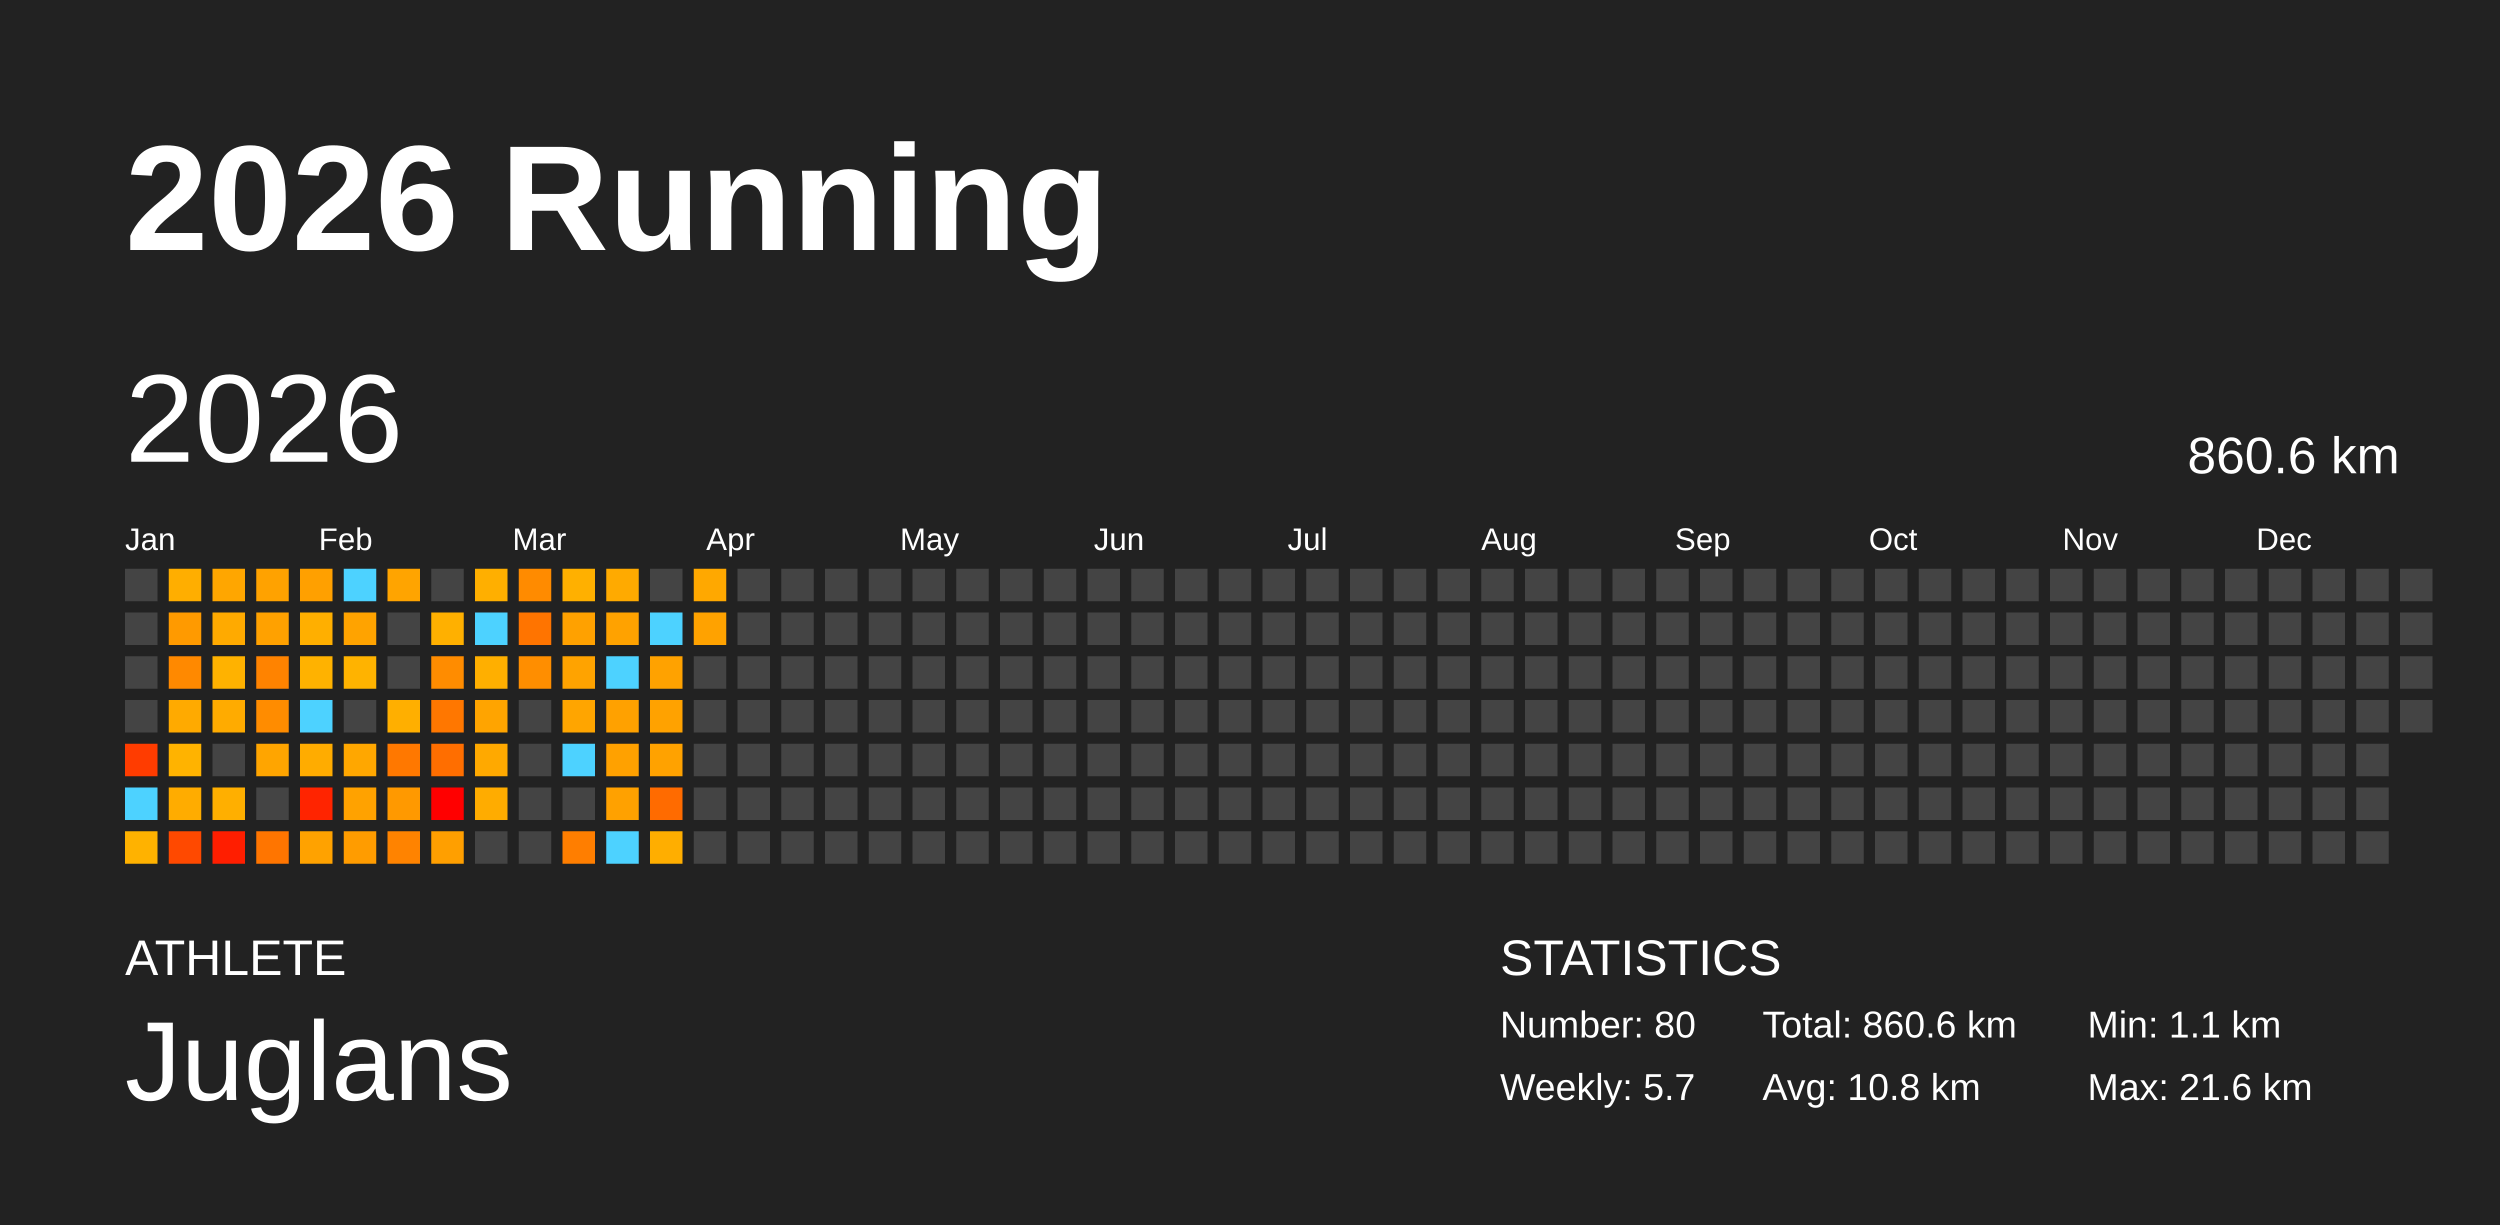
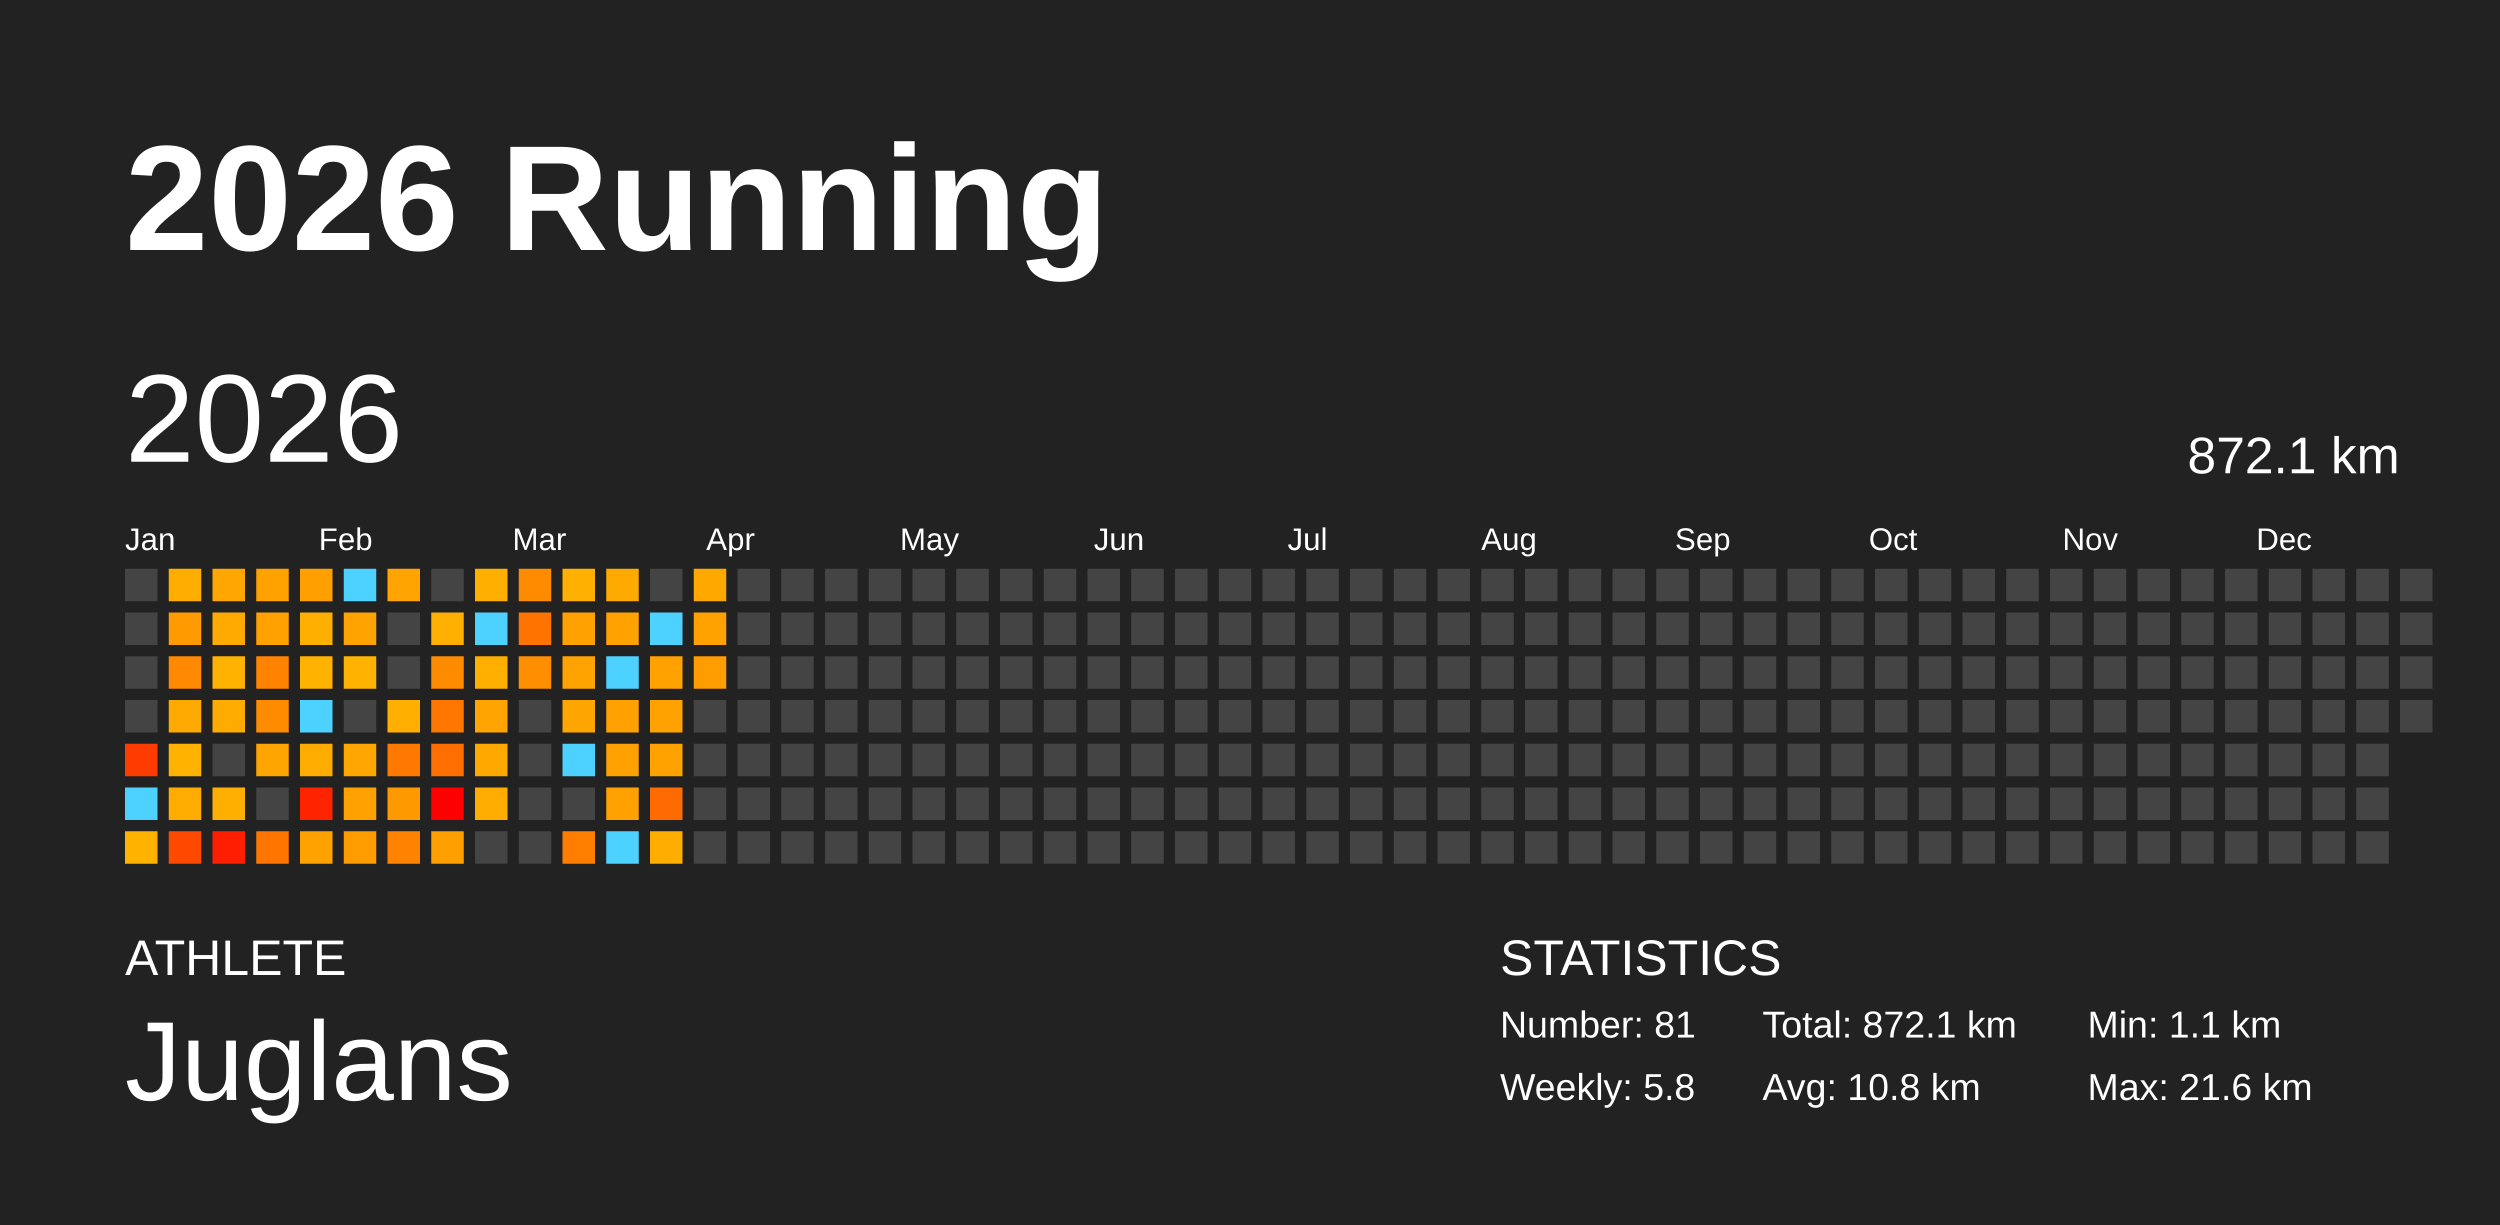
<svg xmlns="http://www.w3.org/2000/svg" baseProfile="full" height="98mm" version="1.1" viewBox="0,0,200,98" width="200mm">
  <defs />
  <rect fill="#222222" height="98" width="200" x="0" y="0" />
  <text fill="#FFFFFF" style="font-size:12px; font-family:Arial; font-weight:bold;" x="10" y="20">2026 Running</text>
  <text fill="#FFFFFF" style="font-size:4px; font-family:Arial" x="10" y="78">ATHLETE</text>
  <text fill="#FFFFFF" style="font-size:9px; font-family:Arial" x="10" y="88">Juglans</text>
  <text fill="#FFFFFF" style="font-size:4px; font-family:Arial" x="120" y="78">STATISTICS</text>
-   <text fill="#FFFFFF" style="font-size:3px; font-family:Arial" x="120" y="83">Number: 80</text>
-   <text fill="#FFFFFF" style="font-size:3px; font-family:Arial" x="120" y="88">Weekly: 5.7</text>
-   <text fill="#FFFFFF" style="font-size:3px; font-family:Arial" x="141" y="83">Total: 860.6 km</text>
+   <text fill="#FFFFFF" style="font-size:3px; font-family:Arial" x="120" y="83">Number: 81</text>
+   <text fill="#FFFFFF" style="font-size:3px; font-family:Arial" x="120" y="88">Weekly: 5.8</text>
+   <text fill="#FFFFFF" style="font-size:3px; font-family:Arial" x="141" y="83">Total: 872.1 km</text>
  <text fill="#FFFFFF" style="font-size:3px; font-family:Arial" x="141" y="88">Avg: 10.8 km</text>
  <text fill="#FFFFFF" style="font-size:3px; font-family:Arial" x="167" y="83">Min: 1.1 km</text>
  <text fill="#FFFFFF" style="font-size:3px; font-family:Arial" x="167" y="88">Max: 21.6 km</text>
  <text dominant-baseline="hanging" fill="#FFFFFF" style="font-size:10.0px; font-family:Arial;" x="10" y="30">2026</text>
-   <text dominant-baseline="hanging" fill="#FFFFFF" style="font-size:4.125px; font-family:Arial;" x="175" y="35">860.6 km</text>
+   <text dominant-baseline="hanging" fill="#FFFFFF" style="font-size:4.125px; font-family:Arial;" x="175" y="35">872.1 km</text>
  <text fill="#FFFFFF" style="font-size:2.5px; font-family:Arial" x="10.0" y="44">Jan</text>
  <text fill="#FFFFFF" style="font-size:2.5px; font-family:Arial" x="25.5" y="44">Feb</text>
  <text fill="#FFFFFF" style="font-size:2.5px; font-family:Arial" x="41.0" y="44">Mar</text>
  <text fill="#FFFFFF" style="font-size:2.5px; font-family:Arial" x="56.5" y="44">Apr</text>
  <text fill="#FFFFFF" style="font-size:2.5px; font-family:Arial" x="72.0" y="44">May</text>
  <text fill="#FFFFFF" style="font-size:2.5px; font-family:Arial" x="87.5" y="44">Jun</text>
  <text fill="#FFFFFF" style="font-size:2.5px; font-family:Arial" x="103.0" y="44">Jul</text>
  <text fill="#FFFFFF" style="font-size:2.5px; font-family:Arial" x="118.5" y="44">Aug</text>
  <text fill="#FFFFFF" style="font-size:2.5px; font-family:Arial" x="134.0" y="44">Sep</text>
  <text fill="#FFFFFF" style="font-size:2.5px; font-family:Arial" x="149.5" y="44">Oct</text>
  <text fill="#FFFFFF" style="font-size:2.5px; font-family:Arial" x="165.0" y="44">Nov</text>
  <text fill="#FFFFFF" style="font-size:2.5px; font-family:Arial" x="180.5" y="44">Dec</text>
  <rect fill="#444444" height="2.6" width="2.6" x="10.0" y="45.5" />
  <rect fill="#444444" height="2.6" width="2.6" x="10.0" y="49.0" />
  <rect fill="#444444" height="2.6" width="2.6" x="10.0" y="52.5" />
  <rect fill="#444444" height="2.6" width="2.6" x="10.0" y="56.0" />
  <rect fill="#ff3c00" height="2.6" width="2.6" x="10.0" y="59.5" />
  <rect fill="#4dd2ff" height="2.6" width="2.6" x="10.0" y="63.0" />
  <rect fill="#ffb200" height="2.6" width="2.6" x="10.0" y="66.5" />
  <rect fill="#ffae00" height="2.6" width="2.6" x="13.5" y="45.5" />
  <rect fill="#ff9a00" height="2.6" width="2.6" x="13.5" y="49.0" />
  <rect fill="#ff8900" height="2.6" width="2.6" x="13.5" y="52.5" />
  <rect fill="#ffaa00" height="2.6" width="2.6" x="13.5" y="56.0" />
  <rect fill="#ffb300" height="2.6" width="2.6" x="13.5" y="59.5" />
  <rect fill="#ffac00" height="2.6" width="2.6" x="13.5" y="63.0" />
  <rect fill="#ff4900" height="2.6" width="2.6" x="13.5" y="66.5" />
  <rect fill="#ffa600" height="2.6" width="2.6" x="17.0" y="45.5" />
  <rect fill="#ffaa00" height="2.6" width="2.6" x="17.0" y="49.0" />
  <rect fill="#ffb200" height="2.6" width="2.6" x="17.0" y="52.5" />
  <rect fill="#ffab00" height="2.6" width="2.6" x="17.0" y="56.0" />
  <rect fill="#444444" height="2.6" width="2.6" x="17.0" y="59.5" />
  <rect fill="#ffaf00" height="2.6" width="2.6" x="17.0" y="63.0" />
  <rect fill="#ff1e00" height="2.6" width="2.6" x="17.0" y="66.5" />
  <rect fill="#ffa200" height="2.6" width="2.6" x="20.5" y="45.5" />
  <rect fill="#ffa100" height="2.6" width="2.6" x="20.5" y="49.0" />
  <rect fill="#ff8300" height="2.6" width="2.6" x="20.5" y="52.5" />
  <rect fill="#ff8c00" height="2.6" width="2.6" x="20.5" y="56.0" />
  <rect fill="#ffa500" height="2.6" width="2.6" x="20.5" y="59.5" />
  <rect fill="#444444" height="2.6" width="2.6" x="20.5" y="63.0" />
  <rect fill="#ff7500" height="2.6" width="2.6" x="20.5" y="66.5" />
  <rect fill="#ffa000" height="2.6" width="2.6" x="24.0" y="45.5" />
  <rect fill="#ffaf00" height="2.6" width="2.6" x="24.0" y="49.0" />
  <rect fill="#ffb200" height="2.6" width="2.6" x="24.0" y="52.5" />
  <rect fill="#4dd2ff" height="2.6" width="2.6" x="24.0" y="56.0" />
  <rect fill="#ffac00" height="2.6" width="2.6" x="24.0" y="59.5" />
  <rect fill="#ff2400" height="2.6" width="2.6" x="24.0" y="63.0" />
  <rect fill="#ffa200" height="2.6" width="2.6" x="24.0" y="66.5" />
  <rect fill="#4dd2ff" height="2.6" width="2.6" x="27.5" y="45.5" />
  <rect fill="#ffa300" height="2.6" width="2.6" x="27.5" y="49.0" />
  <rect fill="#ffb300" height="2.6" width="2.6" x="27.5" y="52.5" />
  <rect fill="#444444" height="2.6" width="2.6" x="27.5" y="56.0" />
  <rect fill="#ffa700" height="2.6" width="2.6" x="27.5" y="59.5" />
  <rect fill="#ffa200" height="2.6" width="2.6" x="27.5" y="63.0" />
  <rect fill="#ff9c00" height="2.6" width="2.6" x="27.5" y="66.5" />
  <rect fill="#ffa400" height="2.6" width="2.6" x="31.0" y="45.5" />
  <rect fill="#444444" height="2.6" width="2.6" x="31.0" y="49.0" />
  <rect fill="#444444" height="2.6" width="2.6" x="31.0" y="52.5" />
  <rect fill="#ffaf00" height="2.6" width="2.6" x="31.0" y="56.0" />
  <rect fill="#ff7800" height="2.6" width="2.6" x="31.0" y="59.5" />
  <rect fill="#ff9900" height="2.6" width="2.6" x="31.0" y="63.0" />
  <rect fill="#ff8300" height="2.6" width="2.6" x="31.0" y="66.5" />
  <rect fill="#444444" height="2.6" width="2.6" x="34.5" y="45.5" />
  <rect fill="#ffb000" height="2.6" width="2.6" x="34.5" y="49.0" />
  <rect fill="#ff8c00" height="2.6" width="2.6" x="34.5" y="52.5" />
  <rect fill="#ff7700" height="2.6" width="2.6" x="34.5" y="56.0" />
  <rect fill="#ff6e00" height="2.6" width="2.6" x="34.5" y="59.5" />
  <rect fill="red" height="2.6" width="2.6" x="34.5" y="63.0" />
  <rect fill="#ff9f00" height="2.6" width="2.6" x="34.5" y="66.5" />
  <rect fill="#ffaf00" height="2.6" width="2.6" x="38.0" y="45.5" />
  <rect fill="#4dd2ff" height="2.6" width="2.6" x="38.0" y="49.0" />
  <rect fill="#ffaf00" height="2.6" width="2.6" x="38.0" y="52.5" />
  <rect fill="#ffa400" height="2.6" width="2.6" x="38.0" y="56.0" />
  <rect fill="#ffa900" height="2.6" width="2.6" x="38.0" y="59.5" />
  <rect fill="#ffac00" height="2.6" width="2.6" x="38.0" y="63.0" />
  <rect fill="#444444" height="2.6" width="2.6" x="38.0" y="66.5" />
  <rect fill="#ff8b00" height="2.6" width="2.6" x="41.5" y="45.5" />
  <rect fill="#ff7400" height="2.6" width="2.6" x="41.5" y="49.0" />
  <rect fill="#ff8e00" height="2.6" width="2.6" x="41.5" y="52.5" />
  <rect fill="#444444" height="2.6" width="2.6" x="41.5" y="56.0" />
  <rect fill="#444444" height="2.6" width="2.6" x="41.5" y="59.5" />
  <rect fill="#444444" height="2.6" width="2.6" x="41.5" y="63.0" />
  <rect fill="#444444" height="2.6" width="2.6" x="41.5" y="66.5" />
  <rect fill="#ffb000" height="2.6" width="2.6" x="45.0" y="45.5" />
  <rect fill="#ffa100" height="2.6" width="2.6" x="45.0" y="49.0" />
  <rect fill="#ffa300" height="2.6" width="2.6" x="45.0" y="52.5" />
  <rect fill="#ffa500" height="2.6" width="2.6" x="45.0" y="56.0" />
  <rect fill="#4dd2ff" height="2.6" width="2.6" x="45.0" y="59.5" />
  <rect fill="#444444" height="2.6" width="2.6" x="45.0" y="63.0" />
  <rect fill="#ff7e00" height="2.6" width="2.6" x="45.0" y="66.5" />
  <rect fill="#ffaa00" height="2.6" width="2.6" x="48.5" y="45.5" />
  <rect fill="#ffa200" height="2.6" width="2.6" x="48.5" y="49.0" />
  <rect fill="#4dd2ff" height="2.6" width="2.6" x="48.5" y="52.5" />
  <rect fill="#ffa100" height="2.6" width="2.6" x="48.5" y="56.0" />
  <rect fill="#ffa100" height="2.6" width="2.6" x="48.5" y="59.5" />
  <rect fill="#ffa100" height="2.6" width="2.6" x="48.5" y="63.0" />
  <rect fill="#4dd2ff" height="2.6" width="2.6" x="48.5" y="66.5" />
  <rect fill="#444444" height="2.6" width="2.6" x="52.0" y="45.5" />
  <rect fill="#4dd2ff" height="2.6" width="2.6" x="52.0" y="49.0" />
  <rect fill="#ffa200" height="2.6" width="2.6" x="52.0" y="52.5" />
  <rect fill="#ffa200" height="2.6" width="2.6" x="52.0" y="56.0" />
  <rect fill="#ffa200" height="2.6" width="2.6" x="52.0" y="59.5" />
  <rect fill="#ff6b00" height="2.6" width="2.6" x="52.0" y="63.0" />
  <rect fill="#ffae00" height="2.6" width="2.6" x="52.0" y="66.5" />
  <rect fill="#ffa800" height="2.6" width="2.6" x="55.5" y="45.5" />
  <rect fill="#ffa200" height="2.6" width="2.6" x="55.5" y="49.0" />
-   <rect fill="#444444" height="2.6" width="2.6" x="55.5" y="52.5" />
+   <rect fill="#ff9c00" height="2.6" width="2.6" x="55.5" y="52.5" />
  <rect fill="#444444" height="2.6" width="2.6" x="55.5" y="56.0" />
  <rect fill="#444444" height="2.6" width="2.6" x="55.5" y="59.5" />
  <rect fill="#444444" height="2.6" width="2.6" x="55.5" y="63.0" />
  <rect fill="#444444" height="2.6" width="2.6" x="55.5" y="66.5" />
  <rect fill="#444444" height="2.6" width="2.6" x="59.0" y="45.5" />
  <rect fill="#444444" height="2.6" width="2.6" x="59.0" y="49.0" />
  <rect fill="#444444" height="2.6" width="2.6" x="59.0" y="52.5" />
  <rect fill="#444444" height="2.6" width="2.6" x="59.0" y="56.0" />
  <rect fill="#444444" height="2.6" width="2.6" x="59.0" y="59.5" />
  <rect fill="#444444" height="2.6" width="2.6" x="59.0" y="63.0" />
  <rect fill="#444444" height="2.6" width="2.6" x="59.0" y="66.5" />
  <rect fill="#444444" height="2.6" width="2.6" x="62.5" y="45.5" />
  <rect fill="#444444" height="2.6" width="2.6" x="62.5" y="49.0" />
  <rect fill="#444444" height="2.6" width="2.6" x="62.5" y="52.5" />
  <rect fill="#444444" height="2.6" width="2.6" x="62.5" y="56.0" />
  <rect fill="#444444" height="2.6" width="2.6" x="62.5" y="59.5" />
  <rect fill="#444444" height="2.6" width="2.6" x="62.5" y="63.0" />
  <rect fill="#444444" height="2.6" width="2.6" x="62.5" y="66.5" />
  <rect fill="#444444" height="2.6" width="2.6" x="66.0" y="45.5" />
  <rect fill="#444444" height="2.6" width="2.6" x="66.0" y="49.0" />
  <rect fill="#444444" height="2.6" width="2.6" x="66.0" y="52.5" />
  <rect fill="#444444" height="2.6" width="2.6" x="66.0" y="56.0" />
  <rect fill="#444444" height="2.6" width="2.6" x="66.0" y="59.5" />
  <rect fill="#444444" height="2.6" width="2.6" x="66.0" y="63.0" />
  <rect fill="#444444" height="2.6" width="2.6" x="66.0" y="66.5" />
  <rect fill="#444444" height="2.6" width="2.6" x="69.5" y="45.5" />
  <rect fill="#444444" height="2.6" width="2.6" x="69.5" y="49.0" />
  <rect fill="#444444" height="2.6" width="2.6" x="69.5" y="52.5" />
  <rect fill="#444444" height="2.6" width="2.6" x="69.5" y="56.0" />
  <rect fill="#444444" height="2.6" width="2.6" x="69.5" y="59.5" />
  <rect fill="#444444" height="2.6" width="2.6" x="69.5" y="63.0" />
  <rect fill="#444444" height="2.6" width="2.6" x="69.5" y="66.5" />
  <rect fill="#444444" height="2.6" width="2.6" x="73.0" y="45.5" />
  <rect fill="#444444" height="2.6" width="2.6" x="73.0" y="49.0" />
  <rect fill="#444444" height="2.6" width="2.6" x="73.0" y="52.5" />
  <rect fill="#444444" height="2.6" width="2.6" x="73.0" y="56.0" />
  <rect fill="#444444" height="2.6" width="2.6" x="73.0" y="59.5" />
  <rect fill="#444444" height="2.6" width="2.6" x="73.0" y="63.0" />
  <rect fill="#444444" height="2.6" width="2.6" x="73.0" y="66.5" />
  <rect fill="#444444" height="2.6" width="2.6" x="76.5" y="45.5" />
  <rect fill="#444444" height="2.6" width="2.6" x="76.5" y="49.0" />
  <rect fill="#444444" height="2.6" width="2.6" x="76.5" y="52.5" />
  <rect fill="#444444" height="2.6" width="2.6" x="76.5" y="56.0" />
  <rect fill="#444444" height="2.6" width="2.6" x="76.5" y="59.5" />
  <rect fill="#444444" height="2.6" width="2.6" x="76.5" y="63.0" />
  <rect fill="#444444" height="2.6" width="2.6" x="76.5" y="66.5" />
  <rect fill="#444444" height="2.6" width="2.6" x="80.0" y="45.5" />
  <rect fill="#444444" height="2.6" width="2.6" x="80.0" y="49.0" />
  <rect fill="#444444" height="2.6" width="2.6" x="80.0" y="52.5" />
  <rect fill="#444444" height="2.6" width="2.6" x="80.0" y="56.0" />
  <rect fill="#444444" height="2.6" width="2.6" x="80.0" y="59.5" />
  <rect fill="#444444" height="2.6" width="2.6" x="80.0" y="63.0" />
  <rect fill="#444444" height="2.6" width="2.6" x="80.0" y="66.5" />
  <rect fill="#444444" height="2.6" width="2.6" x="83.5" y="45.5" />
  <rect fill="#444444" height="2.6" width="2.6" x="83.5" y="49.0" />
  <rect fill="#444444" height="2.6" width="2.6" x="83.5" y="52.5" />
  <rect fill="#444444" height="2.6" width="2.6" x="83.5" y="56.0" />
  <rect fill="#444444" height="2.6" width="2.6" x="83.5" y="59.5" />
  <rect fill="#444444" height="2.6" width="2.6" x="83.5" y="63.0" />
  <rect fill="#444444" height="2.6" width="2.6" x="83.5" y="66.5" />
  <rect fill="#444444" height="2.6" width="2.6" x="87.0" y="45.5" />
  <rect fill="#444444" height="2.6" width="2.6" x="87.0" y="49.0" />
  <rect fill="#444444" height="2.6" width="2.6" x="87.0" y="52.5" />
  <rect fill="#444444" height="2.6" width="2.6" x="87.0" y="56.0" />
  <rect fill="#444444" height="2.6" width="2.6" x="87.0" y="59.5" />
  <rect fill="#444444" height="2.6" width="2.6" x="87.0" y="63.0" />
  <rect fill="#444444" height="2.6" width="2.6" x="87.0" y="66.5" />
  <rect fill="#444444" height="2.6" width="2.6" x="90.5" y="45.5" />
  <rect fill="#444444" height="2.6" width="2.6" x="90.5" y="49.0" />
  <rect fill="#444444" height="2.6" width="2.6" x="90.5" y="52.5" />
  <rect fill="#444444" height="2.6" width="2.6" x="90.5" y="56.0" />
  <rect fill="#444444" height="2.6" width="2.6" x="90.5" y="59.5" />
  <rect fill="#444444" height="2.6" width="2.6" x="90.5" y="63.0" />
  <rect fill="#444444" height="2.6" width="2.6" x="90.5" y="66.5" />
  <rect fill="#444444" height="2.6" width="2.6" x="94.0" y="45.5" />
  <rect fill="#444444" height="2.6" width="2.6" x="94.0" y="49.0" />
  <rect fill="#444444" height="2.6" width="2.6" x="94.0" y="52.5" />
  <rect fill="#444444" height="2.6" width="2.6" x="94.0" y="56.0" />
  <rect fill="#444444" height="2.6" width="2.6" x="94.0" y="59.5" />
  <rect fill="#444444" height="2.6" width="2.6" x="94.0" y="63.0" />
  <rect fill="#444444" height="2.6" width="2.6" x="94.0" y="66.5" />
  <rect fill="#444444" height="2.6" width="2.6" x="97.5" y="45.5" />
  <rect fill="#444444" height="2.6" width="2.6" x="97.5" y="49.0" />
  <rect fill="#444444" height="2.6" width="2.6" x="97.5" y="52.5" />
  <rect fill="#444444" height="2.6" width="2.6" x="97.5" y="56.0" />
  <rect fill="#444444" height="2.6" width="2.6" x="97.5" y="59.5" />
  <rect fill="#444444" height="2.6" width="2.6" x="97.5" y="63.0" />
  <rect fill="#444444" height="2.6" width="2.6" x="97.5" y="66.5" />
  <rect fill="#444444" height="2.6" width="2.6" x="101.0" y="45.5" />
  <rect fill="#444444" height="2.6" width="2.6" x="101.0" y="49.0" />
  <rect fill="#444444" height="2.6" width="2.6" x="101.0" y="52.5" />
  <rect fill="#444444" height="2.6" width="2.6" x="101.0" y="56.0" />
  <rect fill="#444444" height="2.6" width="2.6" x="101.0" y="59.5" />
  <rect fill="#444444" height="2.6" width="2.6" x="101.0" y="63.0" />
  <rect fill="#444444" height="2.6" width="2.6" x="101.0" y="66.5" />
  <rect fill="#444444" height="2.6" width="2.6" x="104.5" y="45.5" />
  <rect fill="#444444" height="2.6" width="2.6" x="104.5" y="49.0" />
  <rect fill="#444444" height="2.6" width="2.6" x="104.5" y="52.5" />
  <rect fill="#444444" height="2.6" width="2.6" x="104.5" y="56.0" />
  <rect fill="#444444" height="2.6" width="2.6" x="104.5" y="59.5" />
  <rect fill="#444444" height="2.6" width="2.6" x="104.5" y="63.0" />
  <rect fill="#444444" height="2.6" width="2.6" x="104.5" y="66.5" />
  <rect fill="#444444" height="2.6" width="2.6" x="108.0" y="45.5" />
  <rect fill="#444444" height="2.6" width="2.6" x="108.0" y="49.0" />
  <rect fill="#444444" height="2.6" width="2.6" x="108.0" y="52.5" />
  <rect fill="#444444" height="2.6" width="2.6" x="108.0" y="56.0" />
  <rect fill="#444444" height="2.6" width="2.6" x="108.0" y="59.5" />
  <rect fill="#444444" height="2.6" width="2.6" x="108.0" y="63.0" />
  <rect fill="#444444" height="2.6" width="2.6" x="108.0" y="66.5" />
  <rect fill="#444444" height="2.6" width="2.6" x="111.5" y="45.5" />
  <rect fill="#444444" height="2.6" width="2.6" x="111.5" y="49.0" />
  <rect fill="#444444" height="2.6" width="2.6" x="111.5" y="52.5" />
  <rect fill="#444444" height="2.6" width="2.6" x="111.5" y="56.0" />
  <rect fill="#444444" height="2.6" width="2.6" x="111.5" y="59.5" />
  <rect fill="#444444" height="2.6" width="2.6" x="111.5" y="63.0" />
  <rect fill="#444444" height="2.6" width="2.6" x="111.5" y="66.5" />
  <rect fill="#444444" height="2.6" width="2.6" x="115.0" y="45.5" />
  <rect fill="#444444" height="2.6" width="2.6" x="115.0" y="49.0" />
  <rect fill="#444444" height="2.6" width="2.6" x="115.0" y="52.5" />
  <rect fill="#444444" height="2.6" width="2.6" x="115.0" y="56.0" />
  <rect fill="#444444" height="2.6" width="2.6" x="115.0" y="59.5" />
  <rect fill="#444444" height="2.6" width="2.6" x="115.0" y="63.0" />
  <rect fill="#444444" height="2.6" width="2.6" x="115.0" y="66.5" />
  <rect fill="#444444" height="2.6" width="2.6" x="118.5" y="45.5" />
  <rect fill="#444444" height="2.6" width="2.6" x="118.5" y="49.0" />
  <rect fill="#444444" height="2.6" width="2.6" x="118.5" y="52.5" />
  <rect fill="#444444" height="2.6" width="2.6" x="118.5" y="56.0" />
  <rect fill="#444444" height="2.6" width="2.6" x="118.5" y="59.5" />
  <rect fill="#444444" height="2.6" width="2.6" x="118.5" y="63.0" />
  <rect fill="#444444" height="2.6" width="2.6" x="118.5" y="66.5" />
  <rect fill="#444444" height="2.6" width="2.6" x="122.0" y="45.5" />
  <rect fill="#444444" height="2.6" width="2.6" x="122.0" y="49.0" />
  <rect fill="#444444" height="2.6" width="2.6" x="122.0" y="52.5" />
  <rect fill="#444444" height="2.6" width="2.6" x="122.0" y="56.0" />
  <rect fill="#444444" height="2.6" width="2.6" x="122.0" y="59.5" />
  <rect fill="#444444" height="2.6" width="2.6" x="122.0" y="63.0" />
  <rect fill="#444444" height="2.6" width="2.6" x="122.0" y="66.5" />
  <rect fill="#444444" height="2.6" width="2.6" x="125.5" y="45.5" />
  <rect fill="#444444" height="2.6" width="2.6" x="125.5" y="49.0" />
  <rect fill="#444444" height="2.6" width="2.6" x="125.5" y="52.5" />
  <rect fill="#444444" height="2.6" width="2.6" x="125.5" y="56.0" />
  <rect fill="#444444" height="2.6" width="2.6" x="125.5" y="59.5" />
  <rect fill="#444444" height="2.6" width="2.6" x="125.5" y="63.0" />
  <rect fill="#444444" height="2.6" width="2.6" x="125.5" y="66.5" />
  <rect fill="#444444" height="2.6" width="2.6" x="129.0" y="45.5" />
  <rect fill="#444444" height="2.6" width="2.6" x="129.0" y="49.0" />
  <rect fill="#444444" height="2.6" width="2.6" x="129.0" y="52.5" />
  <rect fill="#444444" height="2.6" width="2.6" x="129.0" y="56.0" />
  <rect fill="#444444" height="2.6" width="2.6" x="129.0" y="59.5" />
  <rect fill="#444444" height="2.6" width="2.6" x="129.0" y="63.0" />
  <rect fill="#444444" height="2.6" width="2.6" x="129.0" y="66.5" />
  <rect fill="#444444" height="2.6" width="2.6" x="132.5" y="45.5" />
  <rect fill="#444444" height="2.6" width="2.6" x="132.5" y="49.0" />
  <rect fill="#444444" height="2.6" width="2.6" x="132.5" y="52.5" />
  <rect fill="#444444" height="2.6" width="2.6" x="132.5" y="56.0" />
  <rect fill="#444444" height="2.6" width="2.6" x="132.5" y="59.5" />
  <rect fill="#444444" height="2.6" width="2.6" x="132.5" y="63.0" />
  <rect fill="#444444" height="2.6" width="2.6" x="132.5" y="66.5" />
  <rect fill="#444444" height="2.6" width="2.6" x="136.0" y="45.5" />
  <rect fill="#444444" height="2.6" width="2.6" x="136.0" y="49.0" />
  <rect fill="#444444" height="2.6" width="2.6" x="136.0" y="52.5" />
  <rect fill="#444444" height="2.6" width="2.6" x="136.0" y="56.0" />
  <rect fill="#444444" height="2.6" width="2.6" x="136.0" y="59.5" />
  <rect fill="#444444" height="2.6" width="2.6" x="136.0" y="63.0" />
  <rect fill="#444444" height="2.6" width="2.6" x="136.0" y="66.5" />
  <rect fill="#444444" height="2.6" width="2.6" x="139.5" y="45.5" />
  <rect fill="#444444" height="2.6" width="2.6" x="139.5" y="49.0" />
  <rect fill="#444444" height="2.6" width="2.6" x="139.5" y="52.5" />
  <rect fill="#444444" height="2.6" width="2.6" x="139.5" y="56.0" />
  <rect fill="#444444" height="2.6" width="2.6" x="139.5" y="59.5" />
  <rect fill="#444444" height="2.6" width="2.6" x="139.5" y="63.0" />
  <rect fill="#444444" height="2.6" width="2.6" x="139.5" y="66.5" />
  <rect fill="#444444" height="2.6" width="2.6" x="143.0" y="45.5" />
  <rect fill="#444444" height="2.6" width="2.6" x="143.0" y="49.0" />
  <rect fill="#444444" height="2.6" width="2.6" x="143.0" y="52.5" />
  <rect fill="#444444" height="2.6" width="2.6" x="143.0" y="56.0" />
  <rect fill="#444444" height="2.6" width="2.6" x="143.0" y="59.5" />
  <rect fill="#444444" height="2.6" width="2.6" x="143.0" y="63.0" />
  <rect fill="#444444" height="2.6" width="2.6" x="143.0" y="66.5" />
  <rect fill="#444444" height="2.6" width="2.6" x="146.5" y="45.5" />
  <rect fill="#444444" height="2.6" width="2.6" x="146.5" y="49.0" />
  <rect fill="#444444" height="2.6" width="2.6" x="146.5" y="52.5" />
  <rect fill="#444444" height="2.6" width="2.6" x="146.5" y="56.0" />
  <rect fill="#444444" height="2.6" width="2.6" x="146.5" y="59.5" />
  <rect fill="#444444" height="2.6" width="2.6" x="146.5" y="63.0" />
  <rect fill="#444444" height="2.6" width="2.6" x="146.5" y="66.5" />
  <rect fill="#444444" height="2.6" width="2.6" x="150.0" y="45.5" />
  <rect fill="#444444" height="2.6" width="2.6" x="150.0" y="49.0" />
  <rect fill="#444444" height="2.6" width="2.6" x="150.0" y="52.5" />
  <rect fill="#444444" height="2.6" width="2.6" x="150.0" y="56.0" />
  <rect fill="#444444" height="2.6" width="2.6" x="150.0" y="59.5" />
  <rect fill="#444444" height="2.6" width="2.6" x="150.0" y="63.0" />
  <rect fill="#444444" height="2.6" width="2.6" x="150.0" y="66.5" />
  <rect fill="#444444" height="2.6" width="2.6" x="153.5" y="45.5" />
  <rect fill="#444444" height="2.6" width="2.6" x="153.5" y="49.0" />
  <rect fill="#444444" height="2.6" width="2.6" x="153.5" y="52.5" />
  <rect fill="#444444" height="2.6" width="2.6" x="153.5" y="56.0" />
  <rect fill="#444444" height="2.6" width="2.6" x="153.5" y="59.5" />
  <rect fill="#444444" height="2.6" width="2.6" x="153.5" y="63.0" />
  <rect fill="#444444" height="2.6" width="2.6" x="153.5" y="66.5" />
  <rect fill="#444444" height="2.6" width="2.6" x="157.0" y="45.5" />
  <rect fill="#444444" height="2.6" width="2.6" x="157.0" y="49.0" />
  <rect fill="#444444" height="2.6" width="2.6" x="157.0" y="52.5" />
  <rect fill="#444444" height="2.6" width="2.6" x="157.0" y="56.0" />
  <rect fill="#444444" height="2.6" width="2.6" x="157.0" y="59.5" />
  <rect fill="#444444" height="2.6" width="2.6" x="157.0" y="63.0" />
  <rect fill="#444444" height="2.6" width="2.6" x="157.0" y="66.5" />
  <rect fill="#444444" height="2.6" width="2.6" x="160.5" y="45.5" />
  <rect fill="#444444" height="2.6" width="2.6" x="160.5" y="49.0" />
  <rect fill="#444444" height="2.6" width="2.6" x="160.5" y="52.5" />
  <rect fill="#444444" height="2.6" width="2.6" x="160.5" y="56.0" />
  <rect fill="#444444" height="2.6" width="2.6" x="160.5" y="59.5" />
  <rect fill="#444444" height="2.6" width="2.6" x="160.5" y="63.0" />
  <rect fill="#444444" height="2.6" width="2.6" x="160.5" y="66.5" />
  <rect fill="#444444" height="2.6" width="2.6" x="164.0" y="45.5" />
  <rect fill="#444444" height="2.6" width="2.6" x="164.0" y="49.0" />
  <rect fill="#444444" height="2.6" width="2.6" x="164.0" y="52.5" />
  <rect fill="#444444" height="2.6" width="2.6" x="164.0" y="56.0" />
  <rect fill="#444444" height="2.6" width="2.6" x="164.0" y="59.5" />
  <rect fill="#444444" height="2.6" width="2.6" x="164.0" y="63.0" />
  <rect fill="#444444" height="2.6" width="2.6" x="164.0" y="66.5" />
  <rect fill="#444444" height="2.6" width="2.6" x="167.5" y="45.5" />
  <rect fill="#444444" height="2.6" width="2.6" x="167.5" y="49.0" />
  <rect fill="#444444" height="2.6" width="2.6" x="167.5" y="52.5" />
  <rect fill="#444444" height="2.6" width="2.6" x="167.5" y="56.0" />
  <rect fill="#444444" height="2.6" width="2.6" x="167.5" y="59.5" />
  <rect fill="#444444" height="2.6" width="2.6" x="167.5" y="63.0" />
  <rect fill="#444444" height="2.6" width="2.6" x="167.5" y="66.5" />
  <rect fill="#444444" height="2.6" width="2.6" x="171.0" y="45.5" />
  <rect fill="#444444" height="2.6" width="2.6" x="171.0" y="49.0" />
  <rect fill="#444444" height="2.6" width="2.6" x="171.0" y="52.5" />
  <rect fill="#444444" height="2.6" width="2.6" x="171.0" y="56.0" />
  <rect fill="#444444" height="2.6" width="2.6" x="171.0" y="59.5" />
  <rect fill="#444444" height="2.6" width="2.6" x="171.0" y="63.0" />
  <rect fill="#444444" height="2.6" width="2.6" x="171.0" y="66.5" />
  <rect fill="#444444" height="2.6" width="2.6" x="174.5" y="45.5" />
  <rect fill="#444444" height="2.6" width="2.6" x="174.5" y="49.0" />
  <rect fill="#444444" height="2.6" width="2.6" x="174.5" y="52.5" />
  <rect fill="#444444" height="2.6" width="2.6" x="174.5" y="56.0" />
  <rect fill="#444444" height="2.6" width="2.6" x="174.5" y="59.5" />
  <rect fill="#444444" height="2.6" width="2.6" x="174.5" y="63.0" />
  <rect fill="#444444" height="2.6" width="2.6" x="174.5" y="66.5" />
  <rect fill="#444444" height="2.6" width="2.6" x="178.0" y="45.5" />
  <rect fill="#444444" height="2.6" width="2.6" x="178.0" y="49.0" />
  <rect fill="#444444" height="2.6" width="2.6" x="178.0" y="52.5" />
  <rect fill="#444444" height="2.6" width="2.6" x="178.0" y="56.0" />
  <rect fill="#444444" height="2.6" width="2.6" x="178.0" y="59.5" />
  <rect fill="#444444" height="2.6" width="2.6" x="178.0" y="63.0" />
  <rect fill="#444444" height="2.6" width="2.6" x="178.0" y="66.5" />
  <rect fill="#444444" height="2.6" width="2.6" x="181.5" y="45.5" />
  <rect fill="#444444" height="2.6" width="2.6" x="181.5" y="49.0" />
  <rect fill="#444444" height="2.6" width="2.6" x="181.5" y="52.5" />
  <rect fill="#444444" height="2.6" width="2.6" x="181.5" y="56.0" />
  <rect fill="#444444" height="2.6" width="2.6" x="181.5" y="59.5" />
  <rect fill="#444444" height="2.6" width="2.6" x="181.5" y="63.0" />
  <rect fill="#444444" height="2.6" width="2.6" x="181.5" y="66.5" />
  <rect fill="#444444" height="2.6" width="2.6" x="185.0" y="45.5" />
  <rect fill="#444444" height="2.6" width="2.6" x="185.0" y="49.0" />
  <rect fill="#444444" height="2.6" width="2.6" x="185.0" y="52.5" />
  <rect fill="#444444" height="2.6" width="2.6" x="185.0" y="56.0" />
  <rect fill="#444444" height="2.6" width="2.6" x="185.0" y="59.5" />
  <rect fill="#444444" height="2.6" width="2.6" x="185.0" y="63.0" />
  <rect fill="#444444" height="2.6" width="2.6" x="185.0" y="66.5" />
  <rect fill="#444444" height="2.6" width="2.6" x="188.5" y="45.5" />
  <rect fill="#444444" height="2.6" width="2.6" x="188.5" y="49.0" />
  <rect fill="#444444" height="2.6" width="2.6" x="188.5" y="52.5" />
  <rect fill="#444444" height="2.6" width="2.6" x="188.5" y="56.0" />
  <rect fill="#444444" height="2.6" width="2.6" x="188.5" y="59.5" />
  <rect fill="#444444" height="2.6" width="2.6" x="188.5" y="63.0" />
  <rect fill="#444444" height="2.6" width="2.6" x="188.5" y="66.5" />
  <rect fill="#444444" height="2.6" width="2.6" x="192.0" y="45.5" />
  <rect fill="#444444" height="2.6" width="2.6" x="192.0" y="49.0" />
  <rect fill="#444444" height="2.6" width="2.6" x="192.0" y="52.5" />
  <rect fill="#444444" height="2.6" width="2.6" x="192.0" y="56.0" />
</svg>
